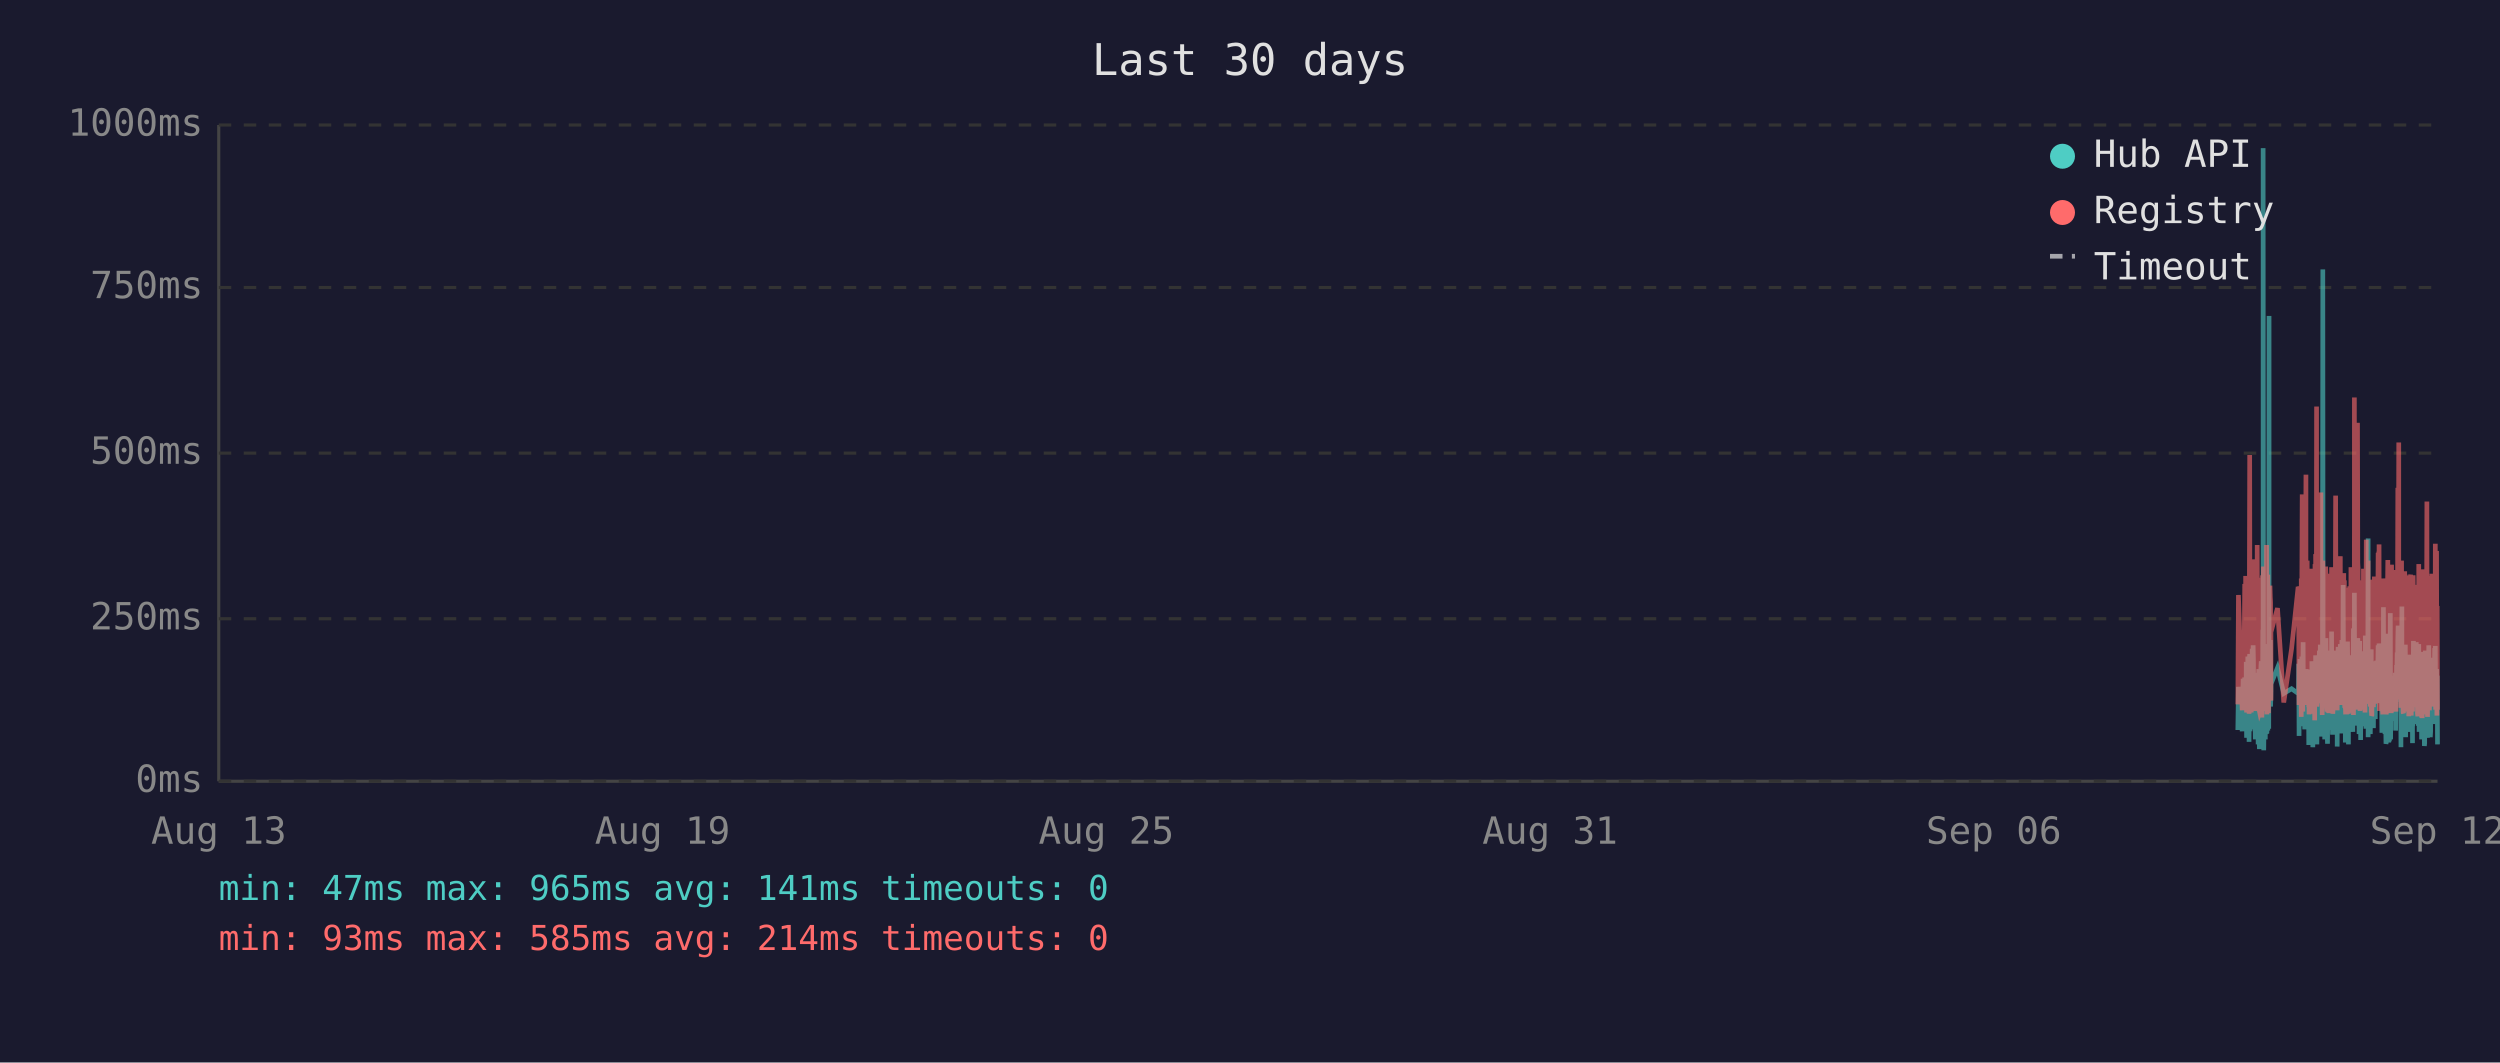
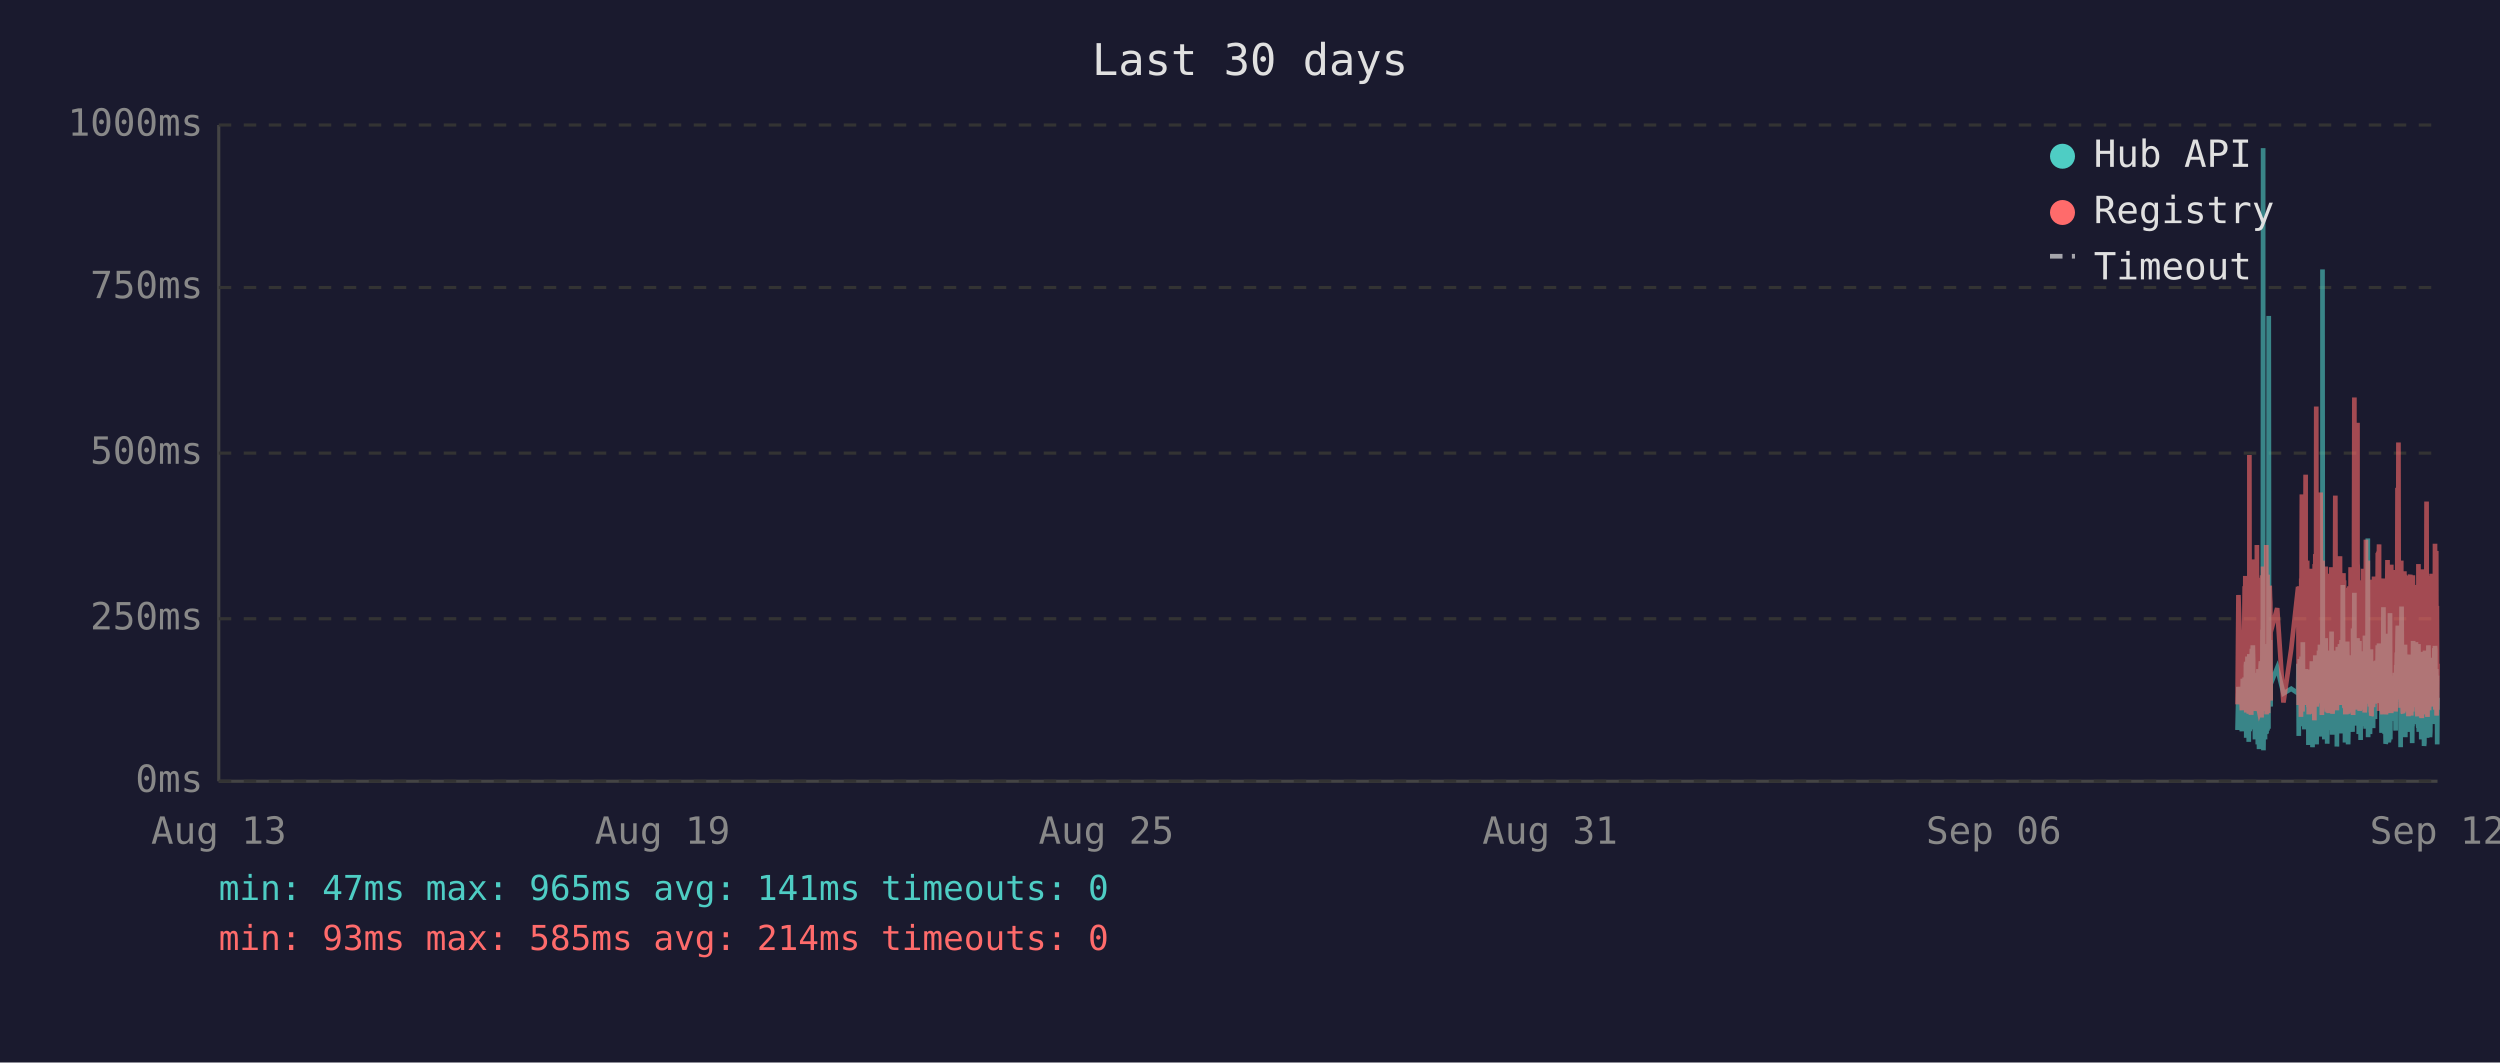
<svg xmlns="http://www.w3.org/2000/svg" viewBox="0 0 800 340" font-family="monospace" font-size="12">
  <rect width="800" height="340" fill="#1a1a2e" />
  <text x="400" y="24" fill="#e0e0e0" font-size="14" text-anchor="middle">Last 30 days</text>
  <line x1="70" y1="40" x2="70" y2="250" stroke="#444" stroke-width="1" />
  <line x1="70" y1="250" x2="780" y2="250" stroke="#444" stroke-width="1" />
  <line x1="70" y1="250" x2="780" y2="250" stroke="#333" stroke-width="1" stroke-dasharray="4" />
  <text x="65" y="250" fill="#888" text-anchor="end" dominant-baseline="middle">0ms</text>
  <line x1="70" y1="198" x2="780" y2="198" stroke="#333" stroke-width="1" stroke-dasharray="4" />
  <text x="65" y="198" fill="#888" text-anchor="end" dominant-baseline="middle">250ms</text>
  <line x1="70" y1="145" x2="780" y2="145" stroke="#333" stroke-width="1" stroke-dasharray="4" />
  <text x="65" y="145" fill="#888" text-anchor="end" dominant-baseline="middle">500ms</text>
  <line x1="70" y1="92" x2="780" y2="92" stroke="#333" stroke-width="1" stroke-dasharray="4" />
  <text x="65" y="92" fill="#888" text-anchor="end" dominant-baseline="middle">750ms</text>
  <line x1="70" y1="40" x2="780" y2="40" stroke="#333" stroke-width="1" stroke-dasharray="4" />
  <text x="65" y="40" fill="#888" text-anchor="end" dominant-baseline="middle">1000ms</text>
  <text x="70" y="270" fill="#888" text-anchor="middle">Aug 13</text>
  <text x="212" y="270" fill="#888" text-anchor="middle">Aug 19</text>
  <text x="354" y="270" fill="#888" text-anchor="middle">Aug 25</text>
  <text x="496" y="270" fill="#888" text-anchor="middle">Aug 31</text>
  <text x="638" y="270" fill="#888" text-anchor="middle">Sep 06</text>
  <text x="780" y="270" fill="#888" text-anchor="middle">Sep 12</text>
-   <polyline points="716.1,233.6 716.3,219.8 717.5,234.0 717.8,217.2 718.0,223.3 718.3,216.8 718.4,222.3 718.5,224.2 718.6,225.0 718.7,233.6 718.8,213.0 718.8,211.8 718.9,236.1 718.9,235.1 719.0,223.8 719.1,221.2 719.2,222.3 719.3,210.1 719.3,223.3 719.4,234.7 719.5,220.6 719.6,218.9 719.7,237.4 719.8,223.1 719.8,210.9 719.9,209.3 720.0,234.0 720.1,217.0 720.2,214.3 720.3,230.9 720.3,233.4 720.4,220.6 720.4,221.2 720.5,220.6 720.6,215.8 720.7,207.6 720.8,216.6 720.8,213.9 720.9,218.9 721.0,206.5 721.1,211.4 721.2,228.4 721.2,226.1 721.3,220.2 721.4,221.2 721.5,221.9 721.6,228.8 721.7,236.6 721.7,221.9 721.8,215.3 721.9,231.1 722.0,221.9 722.1,221.2 722.2,218.7 722.2,234.7 722.3,221.2 722.4,218.1 722.5,223.1 722.6,238.2 722.7,220.8 722.7,224.8 722.8,214.1 722.9,232.6 723.0,239.7 723.1,237.6 723.2,232.6 723.2,219.1 723.3,219.8 723.4,217.2 723.5,213.2 723.6,211.6 723.7,220.2 723.7,216.6 723.8,222.5 723.8,234.7 723.9,229.4 724.0,225.6 724.1,201.5 724.2,223.8 724.2,47.4 724.3,196.0 724.4,240.1 724.5,231.1 724.6,221.0 724.7,225.0 724.7,217.9 724.8,212.8 724.9,236.6 725.0,222.7 725.1,222.9 725.1,221.0 725.2,234.9 725.3,209.0 725.4,234.7 725.5,213.5 725.6,206.1 725.7,233.8 725.7,220.2 725.8,230.7 725.9,223.8 726.0,233.2 726.1,101.1 726.1,207.2 726.2,217.9 726.3,218.9 726.4,224.4 726.5,204.8 726.6,216.6 726.6,226.1 726.7,221.2 726.7,218.9 728.8,213.7 730.8,221.9 733.3,220.4 735.4,221.9 735.5,221.0 735.6,212.4 735.7,235.5 735.8,214.1 735.9,215.3 735.9,214.3 736.0,210.9 736.1,219.5 736.2,221.0 736.3,222.9 736.4,232.4 736.4,217.4 736.5,231.1 736.6,210.1 736.7,216.0 736.8,232.2 736.9,226.1 736.9,216.2 737.0,205.5 737.1,230.3 737.2,217.4 737.3,224.4 737.4,232.2 737.4,215.8 737.5,233.4 737.6,214.5 737.8,219.3 737.9,221.9 737.9,227.3 738.0,214.1 738.1,222.9 738.2,215.6 738.3,218.3 738.3,220.0 738.4,215.1 738.5,230.1 738.6,214.3 738.7,215.8 738.8,238.4 738.8,223.8 738.9,238.0 739.0,222.1 739.1,222.1 739.2,230.5 739.3,220.2 739.3,216.8 739.4,225.6 739.5,236.1 739.6,221.9 739.7,216.8 739.8,220.6 739.8,211.6 739.9,216.6 740.0,233.8 740.1,239.1 740.2,234.9 740.3,227.3 740.3,229.4 740.4,211.6 740.5,215.1 740.6,215.8 740.7,236.1 740.7,235.3 740.8,221.7 740.8,216.8 740.9,233.8 741.0,209.7 741.1,223.8 741.2,222.7 741.3,216.6 741.3,229.4 741.4,238.2 741.5,229.6 741.6,220.4 741.7,214.5 741.7,220.4 741.8,229.8 741.9,221.2 742.0,219.3 742.1,217.4 742.2,208.2 742.2,218.5 742.3,208.2 742.4,218.9 742.5,206.3 742.6,235.7 742.7,212.2 742.7,213.9 742.8,219.8 742.9,218.7 743.0,233.0 743.1,219.3 743.2,226.1 743.2,197.1 743.3,86.2 743.4,216.0 743.5,233.8 743.6,208.2 743.7,213.0 743.7,210.3 743.8,223.3 743.9,236.6 744.0,217.9 744.1,205.9 744.2,216.4 744.2,216.4 744.3,204.2 744.4,216.4 744.5,219.8 744.5,213.7 744.6,231.7 744.7,223.1 744.7,234.9 744.8,238.0 744.9,228.2 745.0,231.5 745.1,222.1 745.2,222.1 745.2,233.6 745.3,219.5 745.4,208.2 745.5,225.8 745.6,212.8 745.7,221.0 745.7,233.2 745.8,224.4 745.9,231.5 746.0,216.0 746.1,218.9 746.1,202.1 746.2,224.6 746.3,217.7 746.4,235.1 746.5,222.9 746.6,226.1 746.6,221.4 746.7,219.8 746.8,211.4 746.9,212.2 747.0,220.8 747.1,208.2 747.1,221.4 747.2,222.5 747.3,214.9 747.4,220.2 747.5,209.0 747.6,219.5 747.6,220.2 747.7,215.3 747.8,218.7 747.9,233.4 747.9,238.9 748.0,210.9 748.1,223.5 748.1,213.2 748.2,207.0 748.3,219.5 748.4,216.4 748.5,223.3 748.6,224.2 748.6,215.3 748.7,210.9 748.8,221.0 748.9,206.1 749.0,233.0 749.1,220.4 749.1,210.7 749.2,220.2 749.3,234.7 749.4,204.8 749.5,219.1 749.5,228.6 749.6,214.3 749.7,222.3 749.8,187.2 749.9,208.6 750.0,221.2 750.0,207.4 750.1,220.6 750.2,221.4 750.3,228.4 750.4,223.5 750.5,226.5 750.5,237.6 750.5,221.4 750.6,234.2 750.7,220.8 750.8,214.9 750.9,234.5 751.0,217.0 751.0,227.1 751.1,221.7 751.2,205.3 751.3,215.6 751.4,226.5 751.5,238.2 751.5,232.6 751.6,223.3 751.7,216.8 751.8,234.0 751.9,225.4 752.0,218.1 752.0,209.9 752.1,218.3 752.2,225.6 752.3,209.7 752.4,211.6 752.5,224.0 752.5,219.1 752.6,221.4 752.6,223.8 752.7,233.4 752.8,226.7 752.9,234.2 753.0,222.9 753.0,213.0 753.1,201.1 753.2,229.2 753.3,220.8 753.4,215.8 753.4,189.7 753.5,223.5 753.6,208.8 753.7,223.3 753.8,217.7 753.9,207.8 753.9,218.1 754.0,213.9 754.1,212.0 754.2,218.9 754.3,218.3 754.4,232.2 754.4,206.3 754.5,204.2 754.6,218.5 754.7,230.9 754.8,218.3 754.9,234.9 754.9,229.8 755.0,215.3 755.1,205.1 755.2,232.6 755.3,231.1 755.4,208.4 755.4,236.8 755.5,218.9 755.6,228.6 755.7,228.4 755.8,209.5 755.9,217.0 755.9,232.4 756.0,230.1 756.1,212.8 756.2,223.8 756.3,221.4 756.3,232.2 756.4,218.1 756.5,222.5 756.6,229.4 756.7,221.2 756.8,230.3 756.8,224.2 756.9,203.4 757.0,208.2 757.1,233.2 757.2,222.9 757.3,228.2 757.3,216.6 757.4,219.3 757.5,221.0 757.6,214.5 757.7,211.8 757.8,172.3 757.8,235.9 757.9,230.9 758.0,211.6 758.1,209.5 758.2,217.2 758.3,218.7 758.3,220.0 758.4,215.3 758.5,234.9 758.6,227.3 758.7,213.9 758.8,207.8 758.8,230.1 758.9,225.4 759.0,233.0 759.1,215.1 759.2,225.0 759.3,219.3 759.3,220.8 759.3,220.6 759.4,225.0 759.5,233.0 759.6,211.6 759.7,222.9 759.8,220.0 759.8,225.0 759.9,213.7 760.0,213.7 760.1,230.1 760.2,213.5 760.2,224.2 760.3,214.9 760.4,224.2 760.5,211.4 760.6,218.7 760.7,212.8 760.8,215.1 760.8,225.0 760.9,213.7 761.0,206.5 761.1,213.9 761.2,217.7 761.3,219.1 761.3,205.9 761.4,224.0 761.5,212.4 761.6,216.4 761.7,219.8 761.8,220.6 761.8,215.3 761.9,222.5 762.0,224.6 762.1,223.1 762.2,234.5 762.2,230.9 762.3,229.6 762.4,224.6 762.5,225.2 762.6,216.6 762.7,218.3 762.7,194.3 762.8,231.1 762.9,223.3 763.0,207.4 763.1,216.2 763.2,234.9 763.2,231.7 763.3,212.8 763.4,226.5 763.5,238.0 763.6,237.6 763.7,221.4 763.7,219.5 763.8,220.4 763.9,217.2 764.0,217.9 764.1,202.8 764.2,216.6 764.2,224.4 764.3,215.6 764.4,215.1 764.4,237.6 764.5,219.8 764.6,237.2 764.7,233.2 764.7,222.9 764.8,224.2 764.9,196.2 765.0,236.6 765.1,217.9 765.2,218.9 765.2,223.3 765.3,218.5 765.4,224.4 765.5,217.2 765.6,217.7 765.7,216.4 765.7,228.2 765.8,217.0 765.9,216.4 766.0,217.0 766.1,224.8 766.1,230.7 766.2,222.5 766.3,218.5 766.4,221.2 766.5,215.3 766.6,217.4 766.6,233.8 766.7,217.4 766.8,224.6 766.9,212.8 767.0,214.9 767.1,208.8 767.1,214.1 767.2,215.3 767.3,204.8 767.4,200.2 767.5,223.3 767.6,211.4 767.6,209.3 767.7,205.1 767.8,215.1 767.9,223.5 768.0,224.2 768.1,209.9 768.1,216.8 768.2,214.9 768.3,239.1 768.3,235.5 768.4,216.4 768.5,214.7 768.6,194.1 768.6,210.9 768.7,216.2 768.8,232.8 768.9,233.0 769.0,221.9 769.1,235.5 769.1,220.6 769.2,222.3 769.3,226.1 769.4,232.8 769.5,211.4 769.6,232.6 769.6,235.3 769.7,206.3 769.8,235.9 769.9,220.4 770.0,217.2 770.0,221.4 770.1,213.7 770.2,217.0 770.3,218.3 770.4,214.9 770.5,231.5 770.5,212.2 770.6,215.1 770.7,217.4 770.8,234.2 770.9,231.7 771.0,210.3 771.0,209.5 771.1,220.2 771.2,219.8 771.3,219.3 771.4,224.4 771.5,224.0 771.5,215.3 771.6,224.4 771.6,233.8 771.7,220.2 771.8,228.6 771.9,216.0 772.0,237.8 772.0,215.6 772.1,232.4 772.2,220.2 772.3,205.1 772.4,231.3 772.5,220.2 772.5,209.3 772.6,216.6 772.7,215.6 772.8,231.7 772.9,228.4 773.0,227.3 773.0,217.2 773.1,221.0 773.2,205.5 773.3,216.2 773.4,223.3 773.4,223.8 773.5,226.9 773.6,229.6 773.7,223.5 773.8,231.3 773.9,232.2 773.9,232.2 774.0,206.1 774.1,234.2 774.2,219.8 774.3,221.4 774.4,209.7 774.4,222.5 774.5,218.1 774.6,223.5 774.7,220.2 774.8,215.8 774.9,236.6 774.9,234.0 775.0,212.8 775.1,235.3 775.2,208.6 775.3,216.2 775.4,230.9 775.4,211.8 775.5,226.1 775.6,216.8 775.7,222.9 775.8,238.7 775.9,237.8 775.9,221.7 776.0,233.8 776.1,208.2 776.2,221.4 776.3,221.4 776.4,217.0 776.4,218.9 776.5,210.7 776.5,215.3 776.6,218.7 776.7,232.6 776.8,236.1 776.8,221.9 776.9,230.3 777.0,212.8 777.1,233.2 777.2,206.5 777.3,216.6 777.3,218.3 777.4,234.5 777.5,230.9 777.6,216.4 777.7,235.9 777.8,234.0 777.8,214.9 777.9,210.5 778.0,212.6 778.1,230.5 778.2,210.9 778.3,229.0 778.3,227.5 778.4,225.0 778.5,216.4 778.6,226.7 778.7,231.7 778.8,215.8 778.8,212.8 778.9,219.3 779.0,215.8 779.1,207.4 779.2,219.8 779.3,206.7 779.3,208.0 779.4,225.6 779.5,220.4 779.6,214.9 779.7,214.1 779.8,222.9 779.8,229.0 779.9,216.2 780.0,238.2" fill="none" stroke="#4ecdc4" stroke-width="1.5" opacity="0.6" />
-   <polyline points="716.1,225.4 716.3,190.4 717.5,227.3 717.8,201.7 718.0,226.5 718.3,187.6 718.4,187.6 718.5,215.8 718.6,184.3 718.7,224.6 718.8,206.3 718.8,192.5 718.9,228.0 718.9,225.8 719.0,209.0 719.1,204.0 719.2,209.0 719.3,196.2 719.3,224.4 719.4,225.8 719.5,206.1 719.6,204.2 719.7,228.4 719.8,222.3 719.8,186.0 719.9,145.6 720.0,226.3 720.1,215.1 720.2,226.3 720.3,224.2 720.3,226.5 720.4,228.0 720.4,228.0 720.5,206.5 720.6,198.1 720.7,181.3 720.8,193.1 720.8,199.4 720.9,181.1 721.0,201.1 721.1,196.7 721.2,223.5 721.2,214.9 721.3,179.0 721.4,185.3 721.5,227.5 721.6,225.8 721.7,226.7 721.7,185.7 721.8,209.5 721.9,224.4 722.0,184.9 722.1,184.5 722.2,206.3 722.2,225.0 722.3,174.4 722.4,200.7 722.5,185.3 722.6,226.5 722.7,186.4 722.7,222.7 722.8,190.8 722.9,216.6 723.0,227.5 723.1,228.0 723.2,227.7 723.2,186.6 723.3,210.5 723.4,200.2 723.5,200.4 723.6,198.1 723.7,206.1 723.7,190.4 723.8,184.9 723.8,229.6 723.9,217.7 724.0,184.1 724.1,188.3 724.2,216.6 724.2,187.8 724.3,181.3 724.4,227.5 724.5,225.6 724.6,207.4 724.7,226.5 724.7,201.3 724.8,193.9 724.9,226.9 725.0,184.1 725.1,209.0 725.1,185.5 725.2,225.8 725.3,174.4 725.4,228.6 725.5,192.7 725.6,197.5 725.7,224.0 725.7,183.9 725.8,225.0 725.9,228.2 726.0,216.0 726.1,209.9 726.1,192.2 726.2,193.3 726.3,221.7 726.4,187.4 726.5,191.0 726.6,192.9 726.6,217.2 726.7,224.2 726.7,202.3 728.8,194.6 730.8,224.8 733.3,207.6 735.4,187.8 735.5,188.7 735.6,201.7 735.7,225.6 735.8,191.0 735.9,187.6 735.9,190.8 736.0,190.6 736.1,208.8 736.2,210.5 736.3,216.0 736.4,229.4 736.4,185.1 736.5,218.7 736.6,182.8 736.7,158.2 736.8,221.7 736.9,227.7 736.9,191.8 737.0,178.8 737.1,225.4 737.2,203.0 737.3,219.5 737.4,219.3 737.4,205.3 737.5,225.6 737.6,182.0 737.8,181.3 737.9,151.9 737.9,218.5 738.0,189.1 738.1,208.0 738.2,207.4 738.3,210.1 738.3,179.4 738.4,202.1 738.5,224.2 738.6,194.3 738.7,189.9 738.8,226.3 738.8,196.4 738.9,228.6 739.0,206.5 739.1,217.4 739.2,224.4 739.3,182.0 739.3,191.4 739.4,228.4 739.5,225.4 739.6,225.2 739.7,187.6 739.8,184.7 739.8,196.7 739.9,204.0 740.0,223.8 740.1,224.4 740.2,226.9 740.3,215.6 740.3,216.8 740.4,210.1 740.5,208.2 740.6,205.9 740.7,230.5 740.7,228.4 740.8,180.5 740.8,186.4 740.9,223.8 741.0,177.3 741.1,184.7 741.2,225.8 741.3,130.1 741.3,217.2 741.4,226.1 741.5,224.8 741.6,181.8 741.7,190.8 741.7,201.7 741.8,225.0 741.9,221.0 742.0,183.4 742.1,192.7 742.2,199.2 742.2,184.9 742.3,182.2 742.4,183.9 742.5,178.4 742.6,224.2 742.7,157.6 742.7,197.7 742.8,208.6 742.9,184.5 743.0,214.1 743.1,228.8 743.2,206.5 743.2,194.6 743.3,179.4 743.4,186.6 743.5,221.9 743.6,214.1 743.7,203.6 743.7,197.3 743.8,208.8 743.9,225.2 744.0,190.6 744.1,194.6 744.2,189.5 744.2,181.3 744.3,184.5 744.4,191.4 744.5,188.1 744.5,192.7 744.6,226.1 744.7,227.7 744.7,225.0 744.8,223.5 744.9,215.3 745.0,228.0 745.1,215.1 745.2,184.5 745.2,215.3 745.3,228.2 745.4,197.3 745.5,184.3 745.6,224.4 745.7,183.6 745.7,225.6 745.8,185.3 745.9,224.8 746.0,226.3 746.1,181.5 746.1,190.8 746.2,213.5 746.3,189.7 746.4,225.0 746.5,228.4 746.6,226.3 746.6,217.7 746.7,203.4 746.8,199.6 746.9,194.8 747.0,185.3 747.1,199.4 747.1,188.9 747.2,215.1 747.3,190.6 747.4,158.6 747.5,192.7 747.6,187.8 747.6,207.8 747.7,195.0 747.8,184.1 747.9,216.0 747.9,227.3 748.0,183.6 748.1,223.8 748.1,194.3 748.2,182.8 748.3,185.1 748.4,202.3 748.5,204.4 748.6,220.6 748.6,189.3 748.7,207.8 748.8,181.3 748.9,178.0 749.0,223.3 749.1,183.4 749.1,191.6 749.2,204.0 749.3,225.6 749.4,195.8 749.5,210.1 749.5,222.9 749.6,189.1 749.7,207.0 749.8,191.2 749.9,197.5 750.0,183.4 750.0,197.9 750.1,193.5 750.2,185.7 750.3,226.5 750.4,225.4 750.5,210.9 750.5,226.7 750.5,225.2 750.6,228.6 750.7,210.1 750.8,193.1 750.9,228.6 751.0,214.7 751.0,214.9 751.1,214.5 751.2,188.1 751.3,191.4 751.4,226.3 751.5,228.4 751.5,223.8 751.6,211.4 751.7,216.8 751.8,226.5 751.9,187.6 752.0,203.4 752.0,226.5 752.1,191.2 752.2,217.0 752.3,181.5 752.4,196.2 752.5,228.0 752.5,191.8 752.6,225.8 752.6,225.8 752.7,227.5 752.8,218.3 752.9,227.7 753.0,183.9 753.0,190.6 753.1,228.8 753.2,222.9 753.3,223.8 753.4,170.4 753.4,127.2 753.5,196.0 753.6,199.6 753.7,227.1 753.8,188.9 753.9,191.6 753.9,209.0 754.0,192.5 754.1,188.5 754.2,182.2 754.3,209.0 754.4,225.6 754.4,135.3 754.5,180.1 754.6,182.0 754.7,225.2 754.8,185.7 754.9,223.8 754.9,225.8 755.0,189.1 755.1,207.0 755.2,227.5 755.3,216.0 755.4,197.1 755.4,222.5 755.5,214.5 755.6,217.2 755.7,223.8 755.8,189.5 755.9,186.8 755.9,223.5 756.0,223.3 756.1,189.9 756.2,226.5 756.3,182.0 756.3,224.2 756.4,205.3 756.5,227.1 756.6,224.0 756.7,185.1 756.8,228.0 756.8,226.5 756.9,184.5 757.0,207.2 757.1,218.3 757.2,172.7 757.3,224.4 757.3,195.0 757.4,189.7 757.5,181.3 757.6,185.1 757.7,197.5 757.8,179.4 757.8,224.0 757.9,225.2 758.0,192.2 758.1,205.9 758.2,207.4 758.3,210.5 758.3,224.4 758.4,191.4 758.5,226.1 758.6,218.3 758.7,189.3 758.8,228.0 758.8,209.0 758.9,229.0 759.0,228.8 759.1,192.9 759.2,187.0 759.3,187.6 759.3,185.5 759.3,208.0 759.4,224.6 759.5,226.3 759.6,200.4 759.7,216.4 759.8,184.5 759.8,207.2 759.9,190.8 760.0,191.8 760.1,225.2 760.2,190.8 760.2,208.2 760.3,191.2 760.4,188.1 760.5,194.1 760.6,187.0 760.7,193.1 760.8,189.7 760.8,224.2 760.9,193.3 761.0,176.9 761.1,188.9 761.2,176.5 761.3,180.7 761.3,174.2 761.4,227.5 761.5,185.7 761.6,191.0 761.7,207.2 761.8,185.1 761.8,192.0 761.9,216.6 762.0,226.3 762.1,208.0 762.2,226.5 762.2,227.3 762.3,218.9 762.4,227.1 762.5,228.6 762.6,191.6 762.7,227.1 762.7,198.6 762.8,227.3 762.9,218.9 763.0,186.0 763.1,191.0 763.2,224.6 763.2,228.6 763.3,185.1 763.4,217.4 763.5,223.8 763.6,228.6 763.7,227.3 763.7,206.1 763.8,206.1 763.9,193.9 764.0,188.9 764.1,179.2 764.2,200.0 764.2,226.7 764.3,193.9 764.4,192.0 764.4,227.3 764.5,204.8 764.6,227.5 764.7,226.5 764.7,225.4 764.8,226.7 764.9,193.3 765.0,228.2 765.1,193.1 765.2,209.0 765.2,228.2 765.3,180.7 765.4,210.9 765.5,197.7 765.6,192.9 765.7,193.5 765.7,215.8 765.8,199.8 765.9,207.2 766.0,224.4 766.1,224.6 766.1,214.7 766.2,186.2 766.3,225.2 766.4,182.4 766.5,190.6 766.6,197.5 766.6,226.5 766.7,227.7 766.8,212.0 766.9,191.8 767.0,189.3 767.1,194.3 767.1,191.4 767.2,191.4 767.3,156.1 767.4,209.9 767.5,184.3 767.6,141.6 767.6,198.8 767.7,200.7 767.8,195.8 767.9,223.8 768.0,185.7 768.1,197.7 768.1,191.0 768.2,193.5 768.3,226.5 768.3,223.1 768.4,191.6 768.5,179.4 768.6,225.2 768.6,185.5 768.7,194.6 768.8,209.9 768.9,224.2 769.0,228.0 769.1,228.2 769.1,222.5 769.2,187.4 769.3,200.2 769.4,225.6 769.5,182.8 769.6,227.7 769.6,224.0 769.7,183.9 769.8,219.5 769.9,184.3 770.0,189.3 770.0,194.8 770.1,189.3 770.2,189.7 770.3,203.8 770.4,209.3 770.5,212.6 770.5,185.7 770.6,206.5 770.7,207.4 770.8,229.2 770.9,222.7 771.0,194.6 771.0,196.9 771.1,204.0 771.2,219.3 771.3,184.5 771.4,183.9 771.5,208.4 771.5,209.5 771.6,215.1 771.6,229.0 771.7,204.2 771.8,216.2 771.9,208.2 772.0,227.7 772.0,192.9 772.1,226.3 772.2,184.1 772.3,194.3 772.4,226.3 772.5,207.8 772.5,197.3 772.6,189.1 772.7,204.4 772.8,224.4 772.9,217.4 773.0,225.8 773.0,188.5 773.1,187.2 773.2,190.8 773.3,192.7 773.4,222.3 773.4,206.3 773.5,214.9 773.6,228.4 773.7,229.2 773.8,223.8 773.9,217.2 773.9,229.0 774.0,180.5 774.1,225.6 774.2,187.0 774.3,211.4 774.4,199.4 774.4,187.0 774.5,201.3 774.6,185.5 774.7,207.0 774.8,196.9 774.9,229.6 774.9,214.5 775.0,210.3 775.1,229.8 775.2,182.2 775.3,194.1 775.4,214.5 775.4,185.5 775.5,216.2 775.6,189.3 775.7,186.2 775.8,227.3 775.9,219.3 775.9,225.0 776.0,226.5 776.1,200.9 776.2,228.6 776.3,182.8 776.4,207.8 776.4,188.5 776.5,192.9 776.5,197.1 776.6,160.5 776.7,224.6 776.8,226.5 776.8,229.4 776.9,222.3 777.0,193.9 777.1,226.3 777.2,197.9 777.3,208.4 777.3,184.3 777.4,227.3 777.5,223.5 777.6,204.6 777.7,226.1 777.8,216.0 777.8,199.2 777.9,185.1 778.0,192.7 778.1,222.9 778.2,183.6 778.3,225.0 778.3,218.5 778.4,187.8 778.5,185.3 778.6,226.1 778.7,212.8 778.8,193.5 778.8,200.7 778.9,210.9 779.0,211.8 779.1,197.1 779.2,217.7 779.3,174.0 779.3,200.7 779.4,227.1 779.5,183.0 779.6,205.7 779.7,176.3 779.8,229.0 779.8,218.7 779.9,193.9 780.0,227.1" fill="none" stroke="#ff6b6b" stroke-width="1.5" opacity="0.6" />
+   <polyline points="716.0,233.6 716.3,219.8 717.4,234.0 717.7,217.2 717.9,223.3 718.3,216.8 718.3,222.3 718.4,224.2 718.5,225.0 718.6,233.6 718.7,213.0 718.8,211.8 718.8,236.1 718.8,235.1 718.9,223.8 719.0,221.2 719.1,222.3 719.2,210.1 719.3,223.3 719.3,234.7 719.4,220.6 719.5,218.9 719.6,237.4 719.7,223.1 719.8,210.9 719.8,209.3 719.9,234.0 720.0,217.0 720.1,214.3 720.2,230.9 720.3,233.4 720.3,220.6 720.4,221.2 720.4,220.6 720.5,215.8 720.6,207.6 720.7,216.6 720.8,213.9 720.8,218.9 720.9,206.5 721.0,211.4 721.1,228.4 721.2,226.1 721.3,220.2 721.3,221.2 721.4,221.9 721.5,228.8 721.6,236.6 721.7,221.9 721.7,215.3 721.8,231.1 721.9,221.9 722.0,221.2 722.1,218.7 722.2,234.7 722.2,221.2 722.3,218.1 722.4,223.1 722.5,238.2 722.6,220.8 722.7,224.8 722.7,214.1 722.8,232.6 722.9,239.7 723.0,237.6 723.1,232.6 723.2,219.1 723.2,219.8 723.3,217.2 723.4,213.2 723.5,211.6 723.6,220.2 723.7,216.6 723.7,222.5 723.7,234.7 723.8,229.4 723.9,225.6 724.0,201.5 724.1,223.8 724.2,47.4 724.2,196.0 724.3,240.1 724.4,231.1 724.5,221.0 724.6,225.0 724.7,217.9 724.7,212.8 724.8,236.6 724.9,222.7 725.0,222.9 725.1,221.0 725.1,234.9 725.2,209.0 725.3,234.7 725.4,213.5 725.5,206.1 725.6,233.8 725.6,220.2 725.7,230.7 725.8,223.8 725.9,233.2 726.0,101.1 726.1,207.2 726.1,217.9 726.2,218.9 726.3,224.4 726.4,204.8 726.5,216.6 726.6,226.1 726.6,221.2 726.6,218.9 728.7,213.7 730.7,221.9 733.2,220.4 735.4,221.9 735.4,221.0 735.5,212.4 735.6,235.5 735.7,214.1 735.8,215.3 735.9,214.3 735.9,210.9 736.0,219.5 736.1,221.0 736.2,222.9 736.3,232.4 736.4,217.4 736.4,231.1 736.5,210.1 736.6,216.0 736.7,232.2 736.8,226.1 736.9,216.2 736.9,205.5 737.0,230.3 737.1,217.4 737.2,224.4 737.3,232.2 737.4,215.8 737.4,233.4 737.5,214.5 737.7,219.3 737.8,221.9 737.8,227.3 737.9,214.1 738.0,222.9 738.1,215.6 738.2,218.3 738.3,220.0 738.3,215.1 738.4,230.1 738.5,214.3 738.6,215.8 738.7,238.4 738.8,223.8 738.8,238.0 738.9,222.1 739.0,222.1 739.1,230.5 739.2,220.2 739.3,216.8 739.3,225.6 739.4,236.1 739.5,221.9 739.6,216.8 739.7,220.6 739.8,211.6 739.8,216.6 739.9,233.8 740.0,239.1 740.1,234.9 740.2,227.3 740.3,229.4 740.3,211.6 740.4,215.1 740.5,215.8 740.6,236.1 740.6,235.3 740.7,221.7 740.8,216.8 740.8,233.8 740.9,209.7 741.0,223.8 741.1,222.7 741.2,216.6 741.3,229.4 741.3,238.2 741.4,229.6 741.5,220.4 741.6,214.5 741.7,220.4 741.7,229.8 741.8,221.2 741.9,219.3 742.0,217.4 742.1,208.2 742.2,218.5 742.2,208.2 742.3,218.9 742.4,206.3 742.5,235.7 742.6,212.2 742.7,213.9 742.7,219.8 742.8,218.7 742.9,233.0 743.0,219.3 743.1,226.1 743.2,197.1 743.2,86.2 743.3,216.0 743.4,233.8 743.5,208.2 743.6,213.0 743.7,210.3 743.7,223.3 743.8,236.6 743.9,217.9 744.0,205.9 744.1,216.4 744.2,216.4 744.2,204.2 744.3,216.4 744.4,219.8 744.4,213.7 744.5,231.7 744.6,223.1 744.7,234.9 744.7,238.0 744.8,228.2 744.9,231.5 745.0,222.1 745.1,222.1 745.2,233.6 745.2,219.5 745.3,208.2 745.4,225.8 745.5,212.8 745.6,221.0 745.6,233.2 745.7,224.4 745.8,231.5 745.9,216.0 746.0,218.9 746.1,202.1 746.1,224.6 746.2,217.7 746.3,235.1 746.4,222.9 746.5,226.1 746.6,221.4 746.6,219.8 746.7,211.4 746.8,212.2 746.9,220.8 747.0,208.2 747.1,221.4 747.1,222.5 747.2,214.9 747.3,220.2 747.4,209.0 747.5,219.5 747.6,220.2 747.6,215.3 747.7,218.7 747.8,233.4 747.8,238.9 747.9,210.9 748.0,223.5 748.1,213.2 748.1,207.0 748.2,219.5 748.3,216.4 748.4,223.3 748.5,224.2 748.6,215.3 748.6,210.9 748.7,221.0 748.8,206.1 748.9,233.0 749.0,220.4 749.1,210.7 749.1,220.2 749.2,234.7 749.3,204.8 749.4,219.1 749.5,228.6 749.5,214.3 749.6,222.3 749.7,187.2 749.8,208.6 749.9,221.2 750.0,207.4 750.0,220.6 750.1,221.4 750.2,228.4 750.3,223.5 750.4,226.5 750.4,237.6 750.5,221.4 750.5,234.2 750.6,220.8 750.7,214.9 750.8,234.5 750.9,217.0 751.0,227.1 751.0,221.7 751.1,205.3 751.2,215.6 751.3,226.5 751.4,238.2 751.5,232.6 751.5,223.3 751.6,216.8 751.7,234.0 751.8,225.4 751.9,218.1 752.0,209.9 752.0,218.3 752.1,225.6 752.2,209.7 752.3,211.6 752.4,224.0 752.5,219.1 752.5,221.4 752.5,223.8 752.6,233.4 752.7,226.7 752.8,234.2 752.9,222.9 753.0,213.0 753.0,201.1 753.1,229.2 753.2,220.8 753.3,215.8 753.4,189.7 753.4,223.5 753.5,208.8 753.6,223.3 753.7,217.7 753.8,207.8 753.9,218.1 753.9,213.9 754.0,212.0 754.1,218.9 754.2,218.3 754.3,232.2 754.4,206.3 754.4,204.2 754.5,218.5 754.6,230.9 754.7,218.3 754.8,234.9 754.9,229.8 754.9,215.3 755.0,205.1 755.1,232.6 755.2,231.1 755.3,208.4 755.4,236.8 755.4,218.9 755.5,228.6 755.6,228.4 755.7,209.5 755.8,217.0 755.9,232.4 755.9,230.1 756.0,212.8 756.1,223.8 756.2,221.4 756.3,232.2 756.3,218.1 756.4,222.5 756.5,229.4 756.6,221.2 756.7,230.3 756.8,224.2 756.8,203.4 756.9,208.2 757.0,233.2 757.1,222.9 757.2,228.2 757.3,216.6 757.3,219.3 757.4,221.0 757.5,214.5 757.6,211.8 757.7,172.3 757.8,235.9 757.8,230.9 757.9,211.6 758.0,209.5 758.1,217.2 758.2,218.7 758.3,220.0 758.3,215.3 758.4,234.9 758.5,227.3 758.6,213.9 758.7,207.8 758.8,230.1 758.8,225.4 758.9,233.0 759.0,215.1 759.1,225.0 759.2,219.3 759.2,220.8 759.3,220.6 759.3,225.0 759.4,233.0 759.5,211.6 759.6,222.9 759.7,220.0 759.8,225.0 759.8,213.7 759.9,213.7 760.0,230.1 760.1,213.5 760.2,224.2 760.2,214.9 760.3,224.2 760.4,211.4 760.5,218.7 760.6,212.8 760.7,215.1 760.8,225.0 760.8,213.7 760.9,206.5 761.0,213.9 761.1,217.7 761.2,219.1 761.3,205.9 761.3,224.0 761.4,212.4 761.5,216.4 761.6,219.8 761.7,220.6 761.8,215.3 761.8,222.5 761.9,224.6 762.0,223.1 762.1,234.5 762.2,230.9 762.2,229.6 762.3,224.6 762.4,225.2 762.5,216.6 762.6,218.3 762.7,194.3 762.8,231.1 762.8,223.3 762.9,207.4 763.0,216.2 763.1,234.9 763.2,231.7 763.2,212.8 763.3,226.5 763.4,238.0 763.5,237.6 763.6,221.4 763.7,219.5 763.7,220.4 763.8,217.2 763.9,217.9 764.0,202.8 764.1,216.6 764.2,224.4 764.2,215.6 764.3,215.1 764.4,237.6 764.4,219.8 764.5,237.2 764.6,233.2 764.7,222.9 764.7,224.2 764.8,196.2 764.9,236.6 765.0,217.9 765.1,218.9 765.2,223.3 765.2,218.5 765.3,224.4 765.4,217.2 765.5,217.7 765.6,216.4 765.7,228.2 765.7,217.0 765.8,216.4 765.9,217.0 766.0,224.8 766.1,230.7 766.2,222.5 766.2,218.5 766.3,221.2 766.4,215.3 766.5,217.4 766.6,233.8 766.6,217.4 766.7,224.6 766.8,212.8 766.9,214.9 767.0,208.8 767.1,214.1 767.1,215.3 767.2,204.8 767.3,200.2 767.4,223.3 767.5,211.4 767.6,209.3 767.6,205.1 767.7,215.1 767.8,223.5 767.9,224.2 768.0,209.9 768.1,216.8 768.1,214.9 768.2,239.1 768.2,235.5 768.3,216.4 768.4,214.7 768.5,194.1 768.6,210.9 768.6,216.2 768.7,232.8 768.8,233.0 768.9,221.9 769.0,235.5 769.1,220.6 769.1,222.3 769.2,226.1 769.3,232.8 769.4,211.4 769.5,232.6 769.6,235.3 769.6,206.3 769.7,235.9 769.8,220.4 769.9,217.2 770.0,221.4 770.0,213.7 770.1,217.0 770.2,218.3 770.3,214.9 770.4,231.5 770.5,212.2 770.5,215.1 770.6,217.4 770.7,234.2 770.8,231.7 770.9,210.3 771.0,209.5 771.0,220.2 771.1,219.8 771.2,219.3 771.3,224.4 771.4,224.0 771.5,215.3 771.5,224.4 771.6,233.8 771.6,220.2 771.7,228.6 771.8,216.0 771.9,237.8 772.0,215.6 772.0,232.4 772.1,220.2 772.2,205.1 772.3,231.3 772.4,220.2 772.5,209.3 772.5,216.6 772.6,215.6 772.7,231.7 772.8,228.4 772.9,227.3 773.0,217.2 773.0,221.0 773.1,205.5 773.2,216.2 773.3,223.3 773.4,223.8 773.5,226.9 773.5,229.6 773.6,223.5 773.7,231.3 773.8,232.2 773.9,232.2 773.9,206.1 774.0,234.2 774.1,219.8 774.2,221.4 774.3,209.7 774.4,222.5 774.4,218.1 774.5,223.5 774.6,220.2 774.7,215.8 774.8,236.6 774.9,234.0 774.9,212.8 775.0,235.3 775.1,208.6 775.2,216.2 775.3,230.9 775.4,211.8 775.4,226.1 775.5,216.8 775.6,222.9 775.7,238.7 775.8,237.8 775.9,221.7 775.9,233.8 776.0,208.2 776.1,221.4 776.2,221.4 776.3,217.0 776.4,218.9 776.4,210.7 776.4,215.3 776.5,218.7 776.6,232.6 776.7,236.1 776.8,221.9 776.8,230.3 776.9,212.8 777.0,233.2 777.1,206.5 777.2,216.6 777.3,218.3 777.3,234.5 777.4,230.9 777.5,216.4 777.6,235.9 777.7,234.0 777.8,214.9 777.8,210.5 777.9,212.6 778.0,230.5 778.1,210.9 778.2,229.0 778.3,227.5 778.3,225.0 778.4,216.4 778.5,226.7 778.6,231.7 778.7,215.8 778.8,212.8 778.8,219.3 778.9,215.8 779.0,207.4 779.1,219.8 779.2,206.7 779.3,208.0 779.3,225.6 779.4,220.4 779.5,214.9 779.6,214.1 779.7,222.9 779.8,229.0 779.8,216.2 779.9,238.2 780.0,223.3" fill="none" stroke="#4ecdc4" stroke-width="1.5" opacity="0.6" />
+   <polyline points="716.0,225.4 716.3,190.4 717.4,227.3 717.7,201.7 717.9,226.5 718.3,187.6 718.3,187.6 718.4,215.8 718.5,184.3 718.6,224.6 718.7,206.3 718.8,192.5 718.8,228.0 718.8,225.8 718.9,209.0 719.0,204.0 719.1,209.0 719.2,196.2 719.3,224.4 719.3,225.8 719.4,206.1 719.5,204.2 719.6,228.4 719.7,222.3 719.8,186.0 719.8,145.6 719.9,226.3 720.0,215.1 720.1,226.3 720.2,224.2 720.3,226.5 720.3,228.0 720.4,228.0 720.4,206.5 720.5,198.1 720.6,181.3 720.7,193.1 720.8,199.4 720.8,181.1 720.9,201.1 721.0,196.7 721.1,223.5 721.2,214.9 721.3,179.0 721.3,185.3 721.4,227.5 721.5,225.8 721.6,226.7 721.7,185.7 721.7,209.5 721.8,224.4 721.9,184.9 722.0,184.5 722.1,206.3 722.2,225.0 722.2,174.4 722.3,200.7 722.4,185.3 722.5,226.5 722.6,186.4 722.7,222.7 722.7,190.8 722.8,216.6 722.9,227.5 723.0,228.0 723.1,227.7 723.2,186.6 723.2,210.5 723.3,200.2 723.4,200.4 723.5,198.1 723.6,206.1 723.7,190.4 723.7,184.9 723.7,229.6 723.8,217.7 723.9,184.1 724.0,188.3 724.1,216.6 724.2,187.8 724.2,181.3 724.3,227.5 724.4,225.6 724.5,207.4 724.6,226.5 724.7,201.3 724.7,193.9 724.8,226.9 724.9,184.1 725.0,209.0 725.1,185.5 725.1,225.8 725.2,174.4 725.3,228.6 725.4,192.7 725.5,197.5 725.6,224.0 725.6,183.9 725.7,225.0 725.8,228.2 725.9,216.0 726.0,209.9 726.1,192.2 726.1,193.3 726.2,221.7 726.3,187.4 726.4,191.0 726.5,192.9 726.6,217.2 726.6,224.2 726.6,202.3 728.7,194.6 730.7,224.8 733.2,207.6 735.4,187.8 735.4,188.7 735.5,201.7 735.6,225.6 735.7,191.0 735.8,187.6 735.9,190.8 735.9,190.6 736.0,208.8 736.1,210.5 736.2,216.0 736.3,229.4 736.4,185.1 736.4,218.7 736.5,182.8 736.6,158.2 736.7,221.7 736.8,227.7 736.9,191.8 736.9,178.8 737.0,225.4 737.1,203.0 737.2,219.5 737.3,219.3 737.4,205.3 737.4,225.6 737.5,182.0 737.7,181.3 737.8,151.9 737.8,218.5 737.9,189.1 738.0,208.0 738.1,207.4 738.2,210.1 738.3,179.4 738.3,202.1 738.4,224.2 738.5,194.3 738.6,189.9 738.7,226.3 738.8,196.4 738.8,228.6 738.9,206.5 739.0,217.4 739.1,224.4 739.2,182.0 739.3,191.4 739.3,228.4 739.4,225.4 739.5,225.2 739.6,187.6 739.7,184.7 739.8,196.7 739.8,204.0 739.9,223.8 740.0,224.4 740.1,226.9 740.2,215.6 740.3,216.8 740.3,210.1 740.4,208.2 740.5,205.9 740.6,230.5 740.6,228.4 740.7,180.5 740.8,186.4 740.8,223.8 740.9,177.3 741.0,184.7 741.1,225.8 741.2,130.1 741.3,217.2 741.3,226.1 741.4,224.8 741.5,181.8 741.6,190.8 741.7,201.7 741.7,225.0 741.8,221.0 741.9,183.4 742.0,192.7 742.1,199.2 742.2,184.9 742.2,182.2 742.3,183.9 742.4,178.4 742.5,224.2 742.6,157.6 742.7,197.7 742.7,208.6 742.8,184.5 742.9,214.1 743.0,228.8 743.1,206.5 743.2,194.6 743.2,179.4 743.3,186.6 743.4,221.9 743.5,214.1 743.6,203.6 743.7,197.3 743.7,208.8 743.8,225.2 743.9,190.6 744.0,194.6 744.1,189.5 744.2,181.3 744.2,184.5 744.3,191.4 744.4,188.1 744.4,192.7 744.5,226.1 744.6,227.7 744.7,225.0 744.7,223.5 744.8,215.3 744.9,228.0 745.0,215.1 745.1,184.5 745.2,215.3 745.2,228.2 745.3,197.3 745.4,184.3 745.5,224.4 745.6,183.6 745.6,225.6 745.7,185.3 745.8,224.8 745.9,226.3 746.0,181.5 746.1,190.8 746.1,213.5 746.2,189.7 746.3,225.0 746.4,228.4 746.5,226.3 746.6,217.7 746.6,203.4 746.7,199.6 746.8,194.8 746.9,185.3 747.0,199.4 747.1,188.9 747.1,215.1 747.2,190.6 747.3,158.6 747.4,192.7 747.5,187.8 747.6,207.8 747.6,195.0 747.7,184.1 747.8,216.0 747.8,227.3 747.9,183.6 748.0,223.8 748.1,194.3 748.1,182.8 748.2,185.1 748.3,202.3 748.4,204.4 748.5,220.6 748.6,189.3 748.6,207.8 748.7,181.3 748.8,178.0 748.9,223.3 749.0,183.4 749.1,191.6 749.1,204.0 749.2,225.6 749.3,195.8 749.4,210.1 749.5,222.9 749.5,189.1 749.6,207.0 749.7,191.2 749.8,197.5 749.9,183.4 750.0,197.9 750.0,193.5 750.1,185.7 750.2,226.5 750.3,225.4 750.4,210.9 750.4,226.7 750.5,225.2 750.5,228.6 750.6,210.1 750.7,193.1 750.8,228.6 750.9,214.7 751.0,214.9 751.0,214.5 751.1,188.1 751.2,191.4 751.3,226.3 751.4,228.4 751.5,223.8 751.5,211.4 751.6,216.8 751.7,226.5 751.8,187.6 751.9,203.4 752.0,226.5 752.0,191.2 752.1,217.0 752.2,181.5 752.3,196.2 752.4,228.0 752.5,191.8 752.5,225.8 752.5,225.8 752.6,227.5 752.7,218.3 752.8,227.7 752.9,183.9 753.0,190.6 753.0,228.8 753.1,222.9 753.2,223.8 753.3,170.4 753.4,127.2 753.4,196.0 753.5,199.6 753.6,227.1 753.7,188.9 753.8,191.6 753.9,209.0 753.9,192.5 754.0,188.5 754.1,182.2 754.2,209.0 754.3,225.6 754.4,135.3 754.4,180.1 754.5,182.0 754.6,225.2 754.7,185.7 754.8,223.8 754.9,225.8 754.9,189.1 755.0,207.0 755.1,227.5 755.2,216.0 755.3,197.1 755.4,222.5 755.4,214.5 755.5,217.2 755.6,223.8 755.7,189.5 755.8,186.8 755.9,223.5 755.9,223.3 756.0,189.9 756.1,226.5 756.2,182.0 756.3,224.2 756.3,205.3 756.4,227.1 756.5,224.0 756.6,185.1 756.7,228.0 756.8,226.5 756.8,184.5 756.9,207.2 757.0,218.3 757.1,172.7 757.2,224.4 757.3,195.0 757.3,189.7 757.4,181.3 757.5,185.1 757.6,197.5 757.7,179.4 757.8,224.0 757.8,225.2 757.9,192.2 758.0,205.9 758.1,207.4 758.2,210.5 758.3,224.4 758.3,191.4 758.4,226.1 758.5,218.3 758.6,189.3 758.7,228.0 758.8,209.0 758.8,229.0 758.9,228.8 759.0,192.9 759.1,187.0 759.2,187.6 759.2,185.5 759.3,208.0 759.3,224.6 759.4,226.3 759.5,200.4 759.6,216.4 759.7,184.5 759.8,207.2 759.8,190.8 759.9,191.8 760.0,225.2 760.1,190.8 760.2,208.2 760.2,191.2 760.3,188.1 760.4,194.1 760.5,187.0 760.6,193.1 760.7,189.7 760.8,224.2 760.8,193.3 760.9,176.9 761.0,188.9 761.1,176.5 761.2,180.7 761.3,174.2 761.3,227.5 761.4,185.7 761.5,191.0 761.6,207.2 761.7,185.1 761.8,192.0 761.8,216.6 761.9,226.3 762.0,208.0 762.1,226.5 762.2,227.3 762.2,218.9 762.3,227.1 762.4,228.6 762.5,191.6 762.6,227.1 762.7,198.6 762.8,227.3 762.8,218.9 762.9,186.0 763.0,191.0 763.1,224.6 763.2,228.6 763.2,185.1 763.3,217.4 763.4,223.8 763.5,228.6 763.6,227.3 763.7,206.1 763.7,206.1 763.8,193.9 763.9,188.9 764.0,179.2 764.1,200.0 764.2,226.7 764.2,193.9 764.3,192.0 764.4,227.3 764.4,204.8 764.5,227.5 764.6,226.5 764.7,225.4 764.7,226.7 764.8,193.3 764.9,228.2 765.0,193.1 765.1,209.0 765.2,228.2 765.2,180.7 765.3,210.9 765.4,197.7 765.5,192.9 765.6,193.5 765.7,215.8 765.7,199.8 765.8,207.2 765.9,224.4 766.0,224.6 766.1,214.7 766.2,186.2 766.2,225.2 766.3,182.4 766.4,190.6 766.5,197.5 766.6,226.5 766.6,227.7 766.7,212.0 766.8,191.8 766.9,189.3 767.0,194.3 767.1,191.4 767.1,191.4 767.2,156.1 767.3,209.9 767.4,184.3 767.5,141.6 767.6,198.8 767.6,200.7 767.7,195.8 767.8,223.8 767.9,185.7 768.0,197.7 768.1,191.0 768.1,193.5 768.2,226.5 768.2,223.1 768.3,191.6 768.4,179.4 768.5,225.2 768.6,185.5 768.6,194.6 768.7,209.9 768.8,224.2 768.9,228.0 769.0,228.2 769.1,222.5 769.1,187.4 769.2,200.2 769.3,225.6 769.4,182.8 769.5,227.7 769.6,224.0 769.6,183.9 769.7,219.5 769.8,184.3 769.9,189.3 770.0,194.8 770.0,189.3 770.1,189.7 770.2,203.8 770.3,209.3 770.4,212.6 770.5,185.7 770.5,206.5 770.6,207.4 770.7,229.2 770.8,222.7 770.9,194.6 771.0,196.9 771.0,204.0 771.1,219.3 771.2,184.5 771.3,183.9 771.4,208.4 771.5,209.5 771.5,215.1 771.6,229.0 771.6,204.2 771.7,216.2 771.8,208.2 771.9,227.7 772.0,192.9 772.0,226.3 772.1,184.1 772.2,194.3 772.3,226.3 772.4,207.8 772.5,197.3 772.5,189.1 772.6,204.4 772.7,224.4 772.8,217.4 772.9,225.8 773.0,188.5 773.0,187.2 773.1,190.8 773.2,192.7 773.3,222.3 773.4,206.3 773.5,214.9 773.5,228.4 773.6,229.2 773.7,223.8 773.8,217.2 773.9,229.0 773.9,180.5 774.0,225.6 774.1,187.0 774.2,211.4 774.3,199.4 774.4,187.0 774.4,201.3 774.5,185.5 774.6,207.0 774.7,196.9 774.8,229.6 774.9,214.5 774.9,210.3 775.0,229.8 775.1,182.2 775.2,194.1 775.3,214.5 775.4,185.5 775.4,216.2 775.5,189.3 775.6,186.2 775.7,227.3 775.8,219.3 775.9,225.0 775.9,226.5 776.0,200.9 776.1,228.6 776.2,182.8 776.3,207.8 776.4,188.5 776.4,192.9 776.4,197.1 776.5,160.5 776.6,224.6 776.7,226.5 776.8,229.4 776.8,222.3 776.9,193.9 777.0,226.3 777.1,197.9 777.2,208.4 777.3,184.3 777.3,227.3 777.4,223.5 777.5,204.6 777.6,226.1 777.7,216.0 777.8,199.2 777.8,185.1 777.9,192.7 778.0,222.9 778.1,183.6 778.2,225.0 778.3,218.5 778.3,187.8 778.4,185.3 778.5,226.1 778.6,212.8 778.7,193.5 778.8,200.7 778.8,210.9 778.9,211.8 779.0,197.1 779.1,217.7 779.2,174.0 779.3,200.7 779.3,227.1 779.4,183.0 779.5,205.7 779.6,176.3 779.7,229.0 779.8,218.7 779.8,193.9 779.9,227.1 780.0,212.4" fill="none" stroke="#ff6b6b" stroke-width="1.5" opacity="0.6" />
  <circle cx="660" cy="50" r="4" fill="#4ecdc4" />
  <text x="670" y="50" fill="#e0e0e0" dominant-baseline="middle">Hub API</text>
  <circle cx="660" cy="68" r="4" fill="#ff6b6b" />
  <text x="670" y="68" fill="#e0e0e0" dominant-baseline="middle">Registry</text>
  <line x1="656" y1="82" x2="664" y2="82" stroke="#e0e0e0" stroke-width="1.5" stroke-dasharray="4,3" opacity="0.7" />
  <text x="670" y="86" fill="#e0e0e0" dominant-baseline="middle">Timeout</text>
  <text x="70" y="288" fill="#4ecdc4" font-size="11">min: 47ms  max: 965ms  avg: 141ms  timeouts: 0</text>
  <text x="70" y="304" fill="#ff6b6b" font-size="11">min: 93ms  max: 585ms  avg: 214ms  timeouts: 0</text>
</svg>
